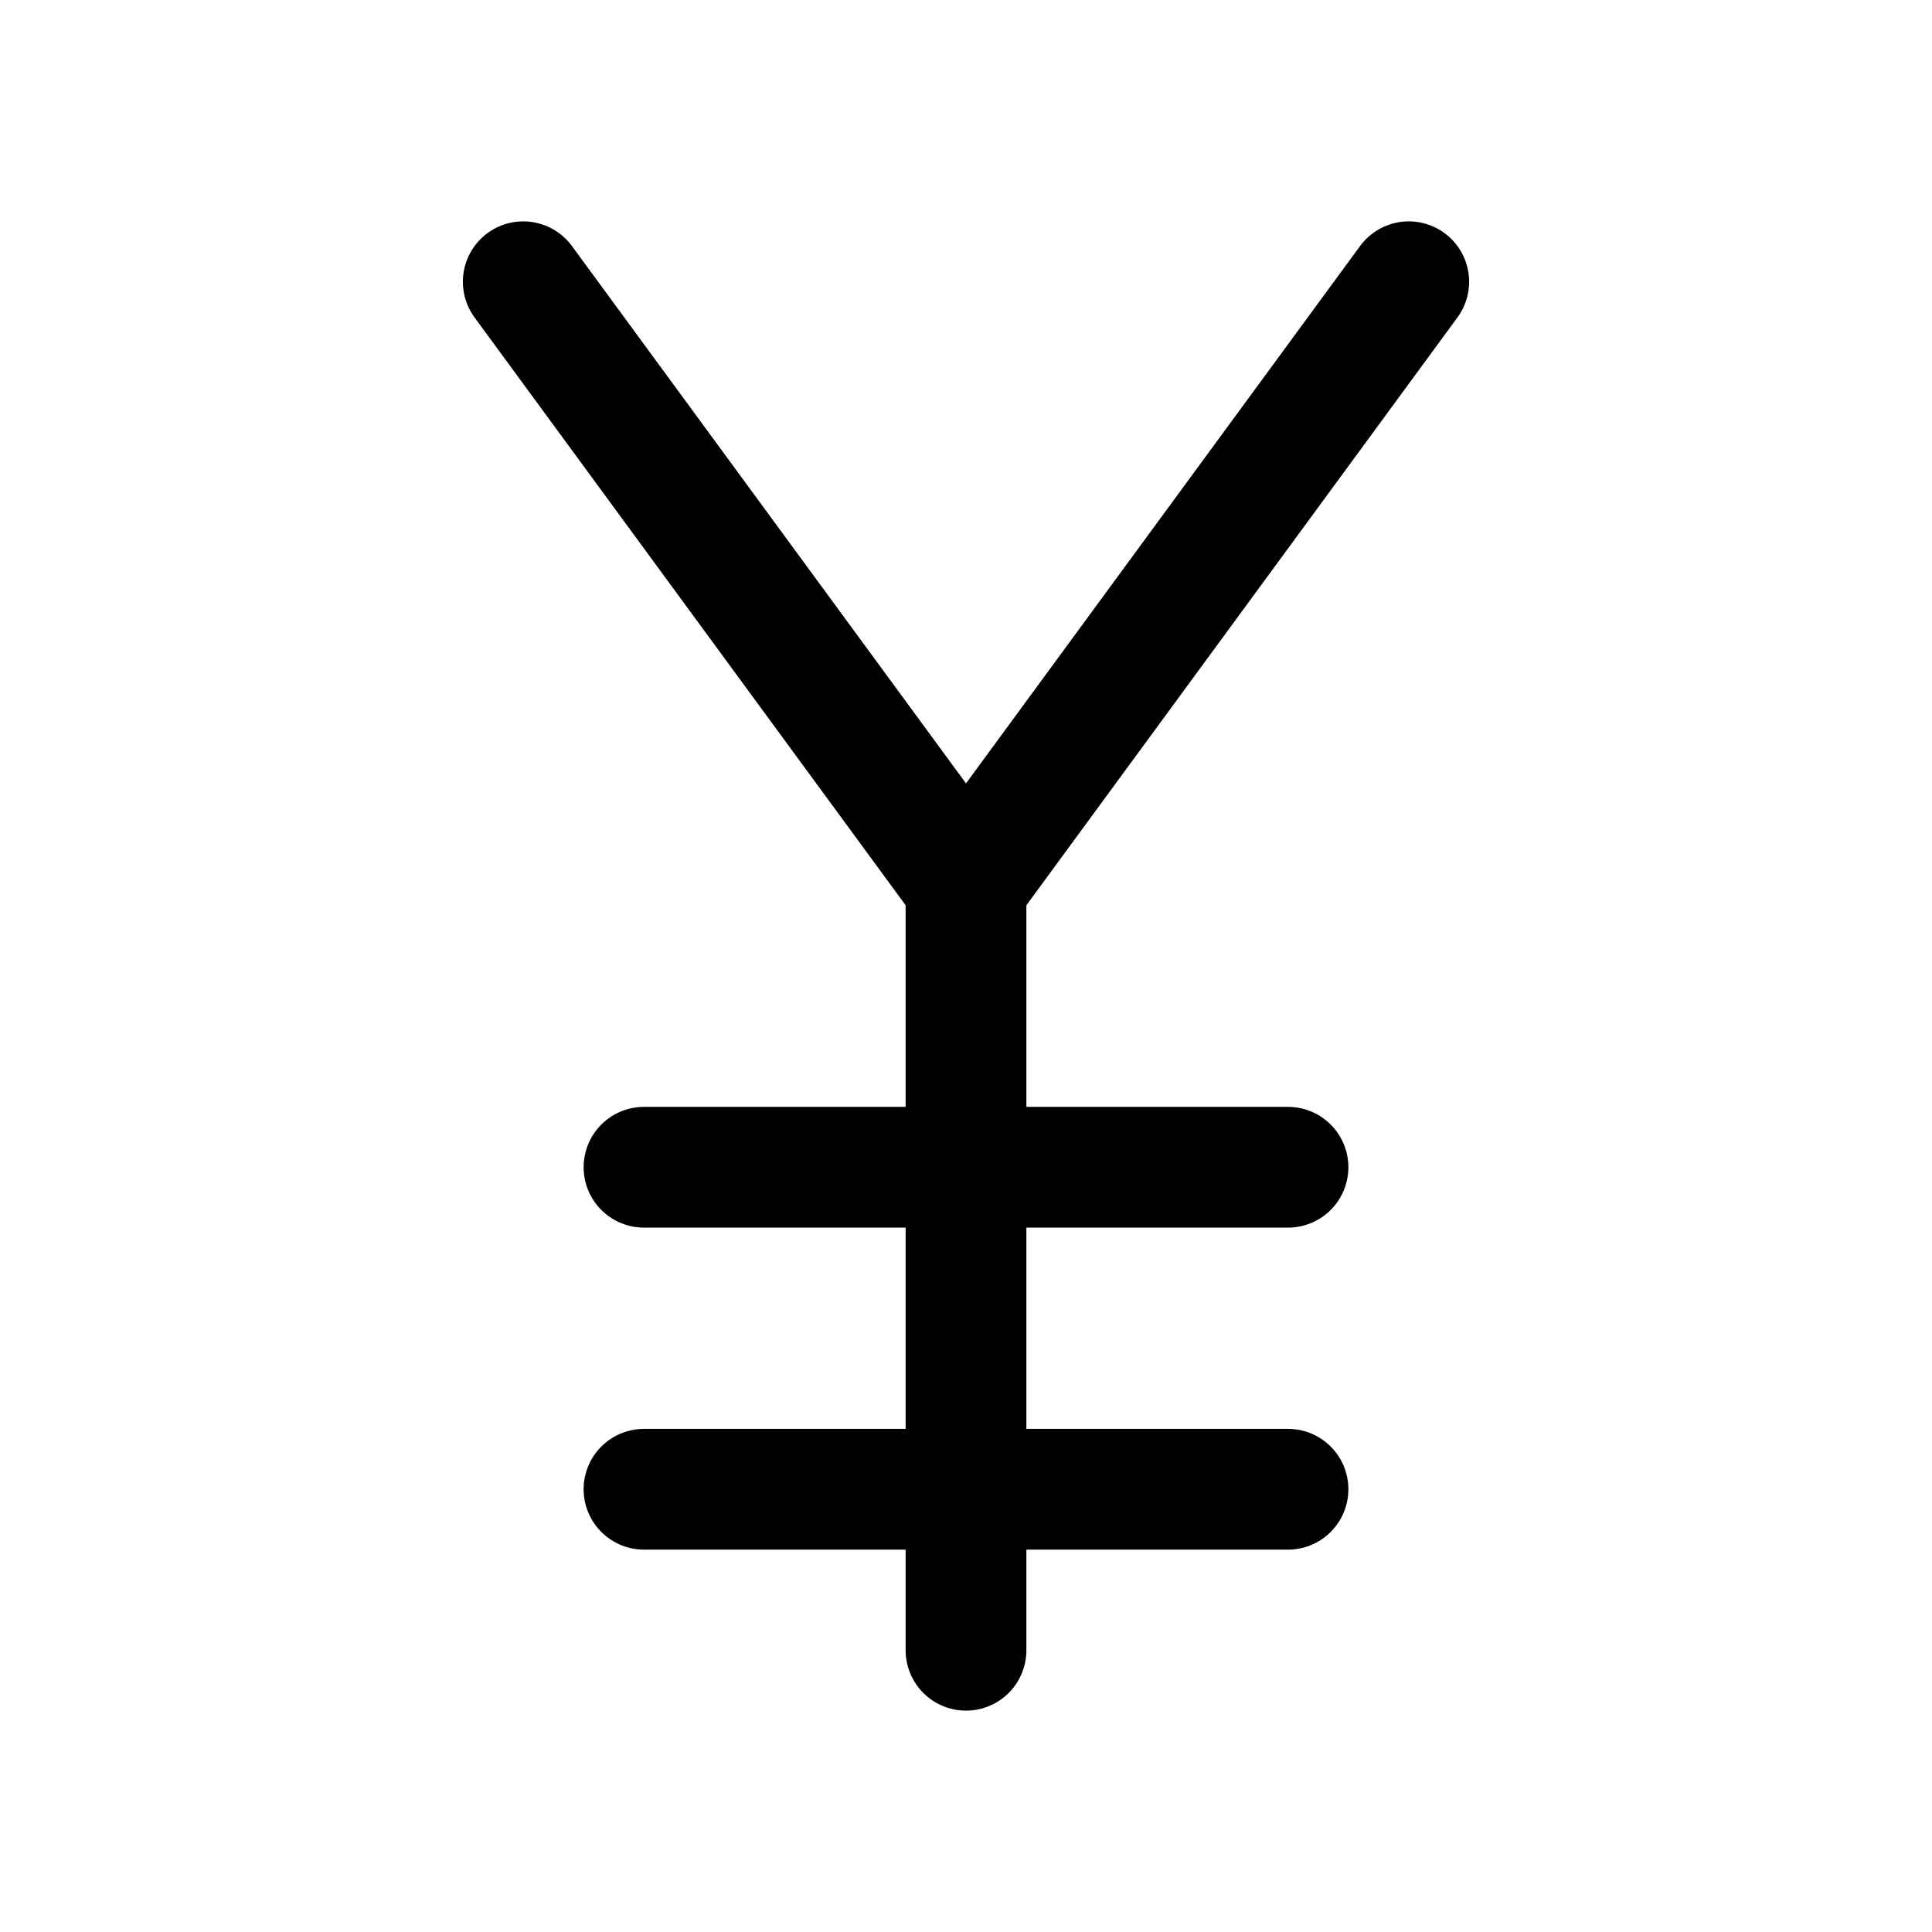
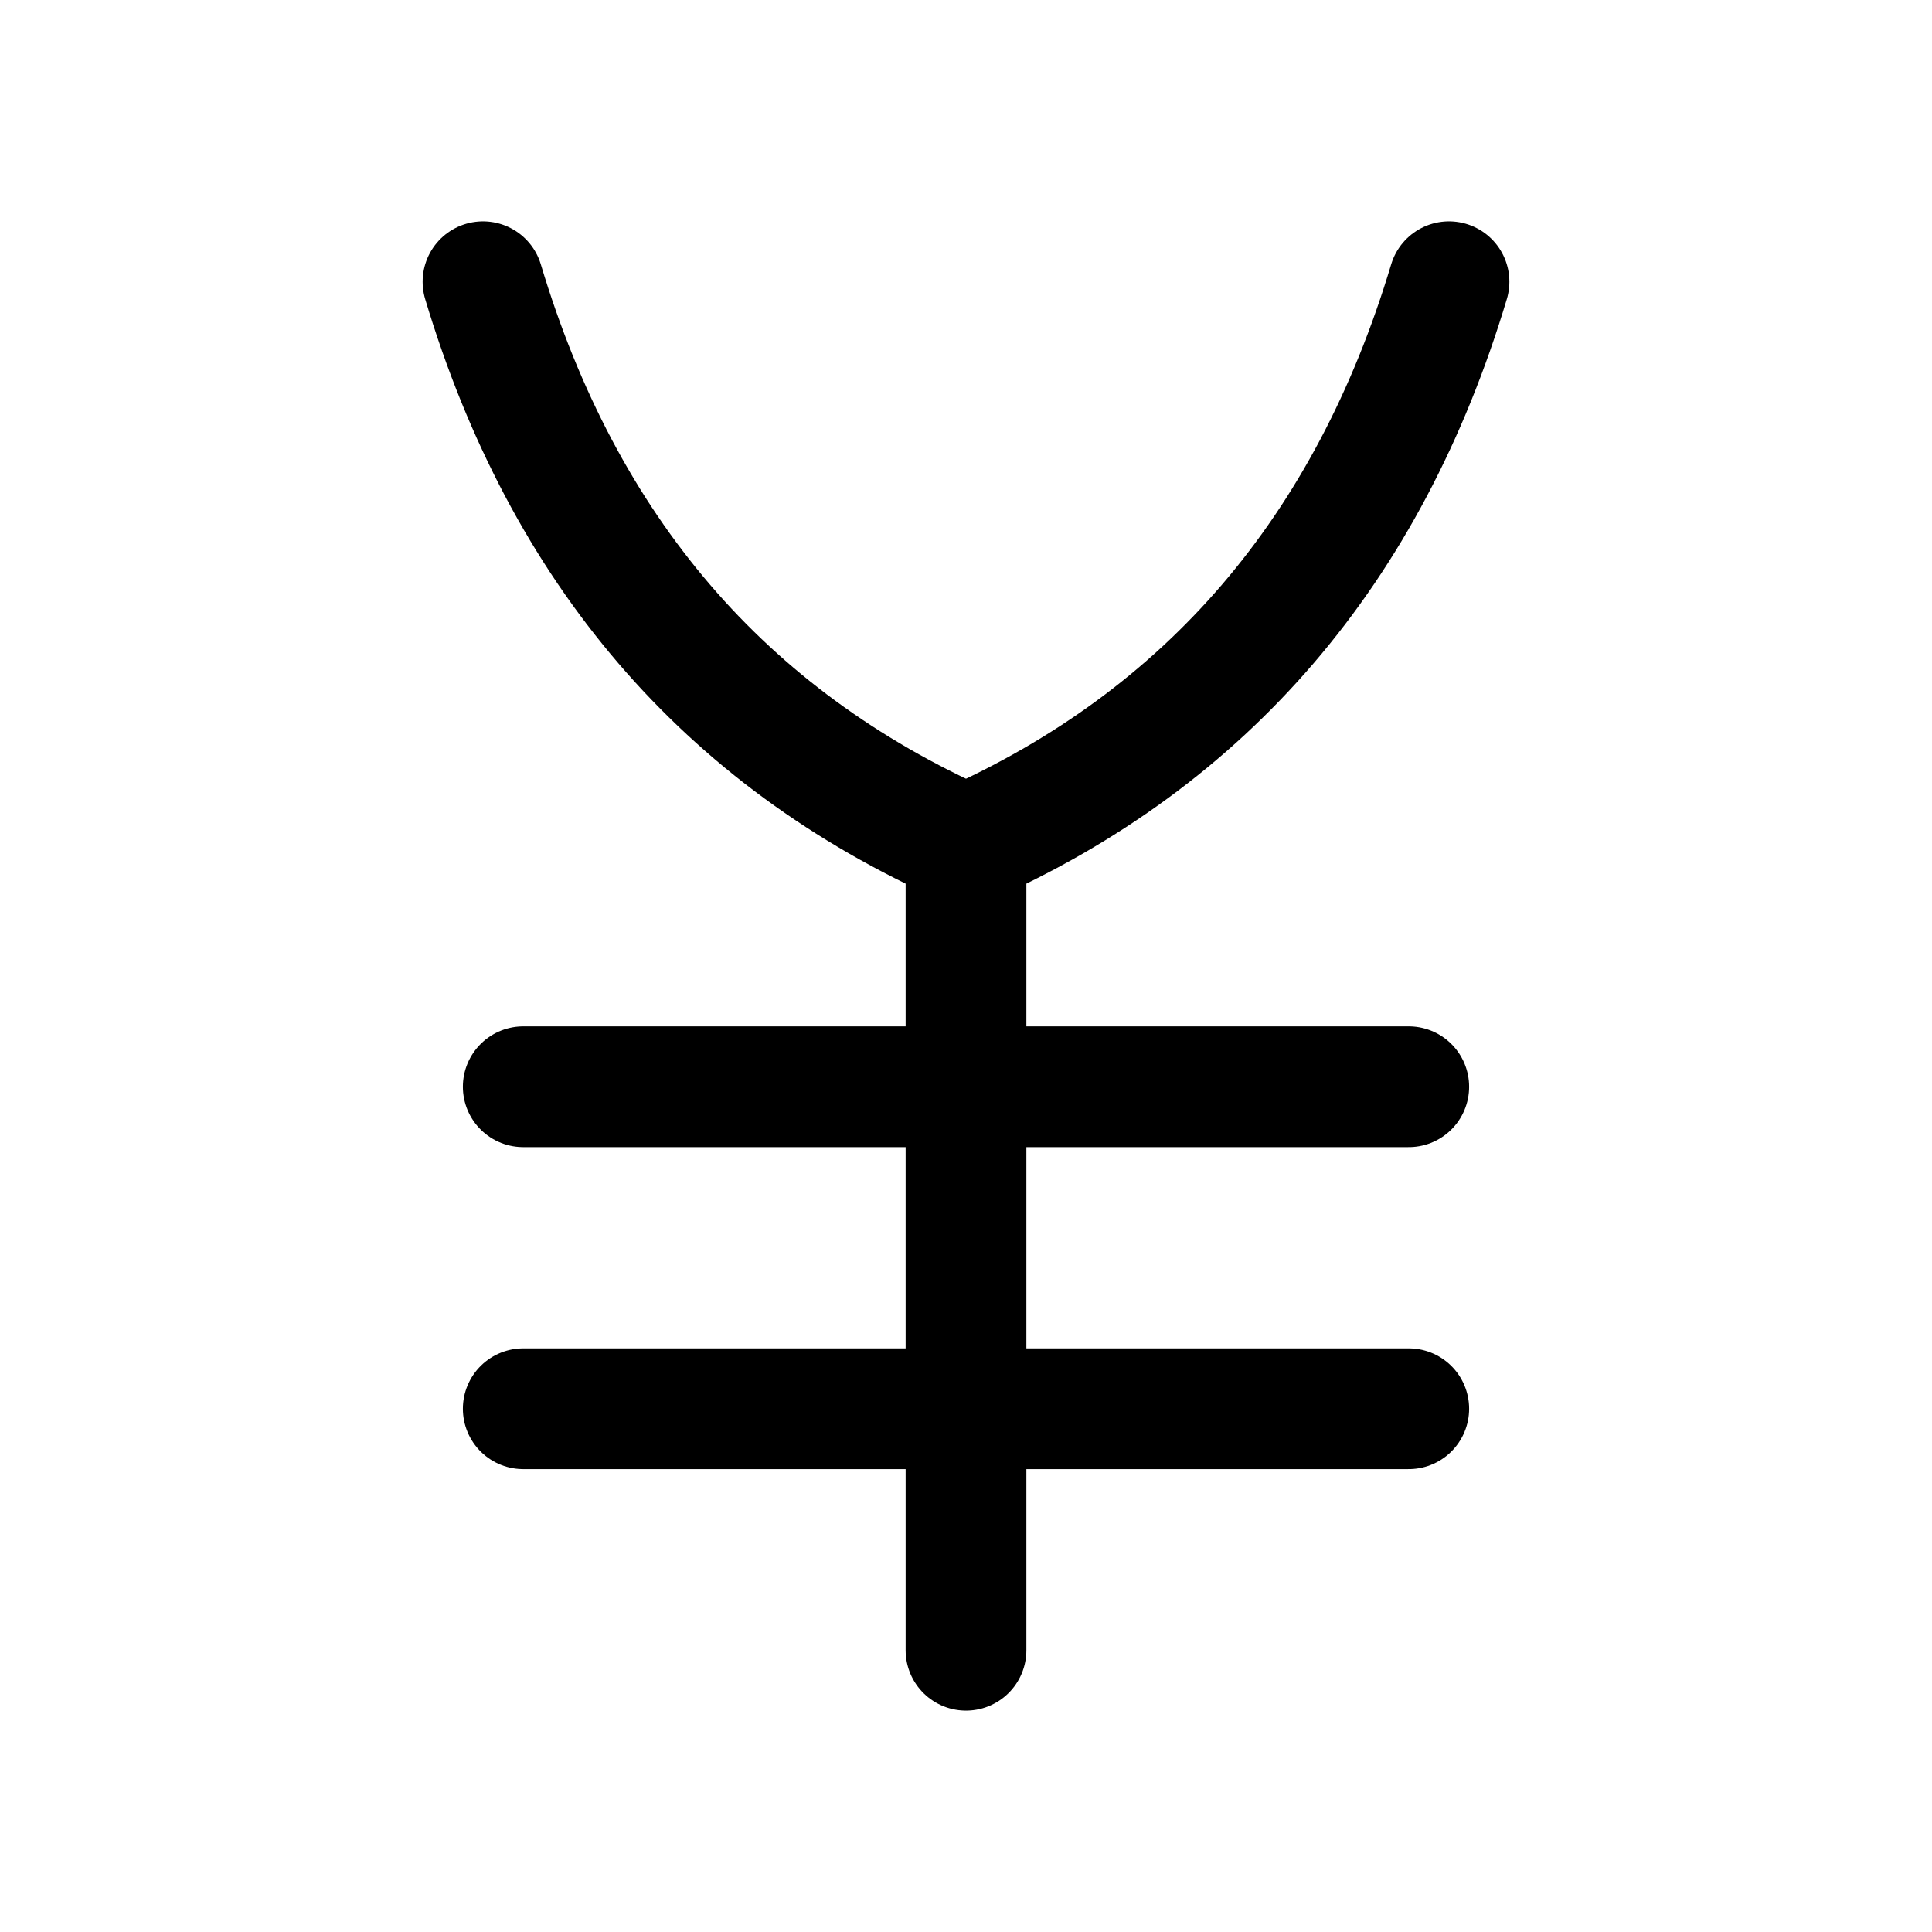
<svg xmlns="http://www.w3.org/2000/svg" viewBox="0 0 24 24" fill="none" stroke="currentColor" stroke-width="1.5" stroke-linecap="round" stroke-linejoin="round">
-   <path d="m6.5 3.5 5.5 7.5 5.5-7.5" />
-   <path d="M12 11v9.5" />
-   <path d="M8 14.5h8" />
-   <path d="M8 18.5h8" />
+   <path d="M6 3.5Q7.5 8.5 12 10.5Q16.5 8.5 18 3.5" />
+   <path d="M12 10.5v10" />
+   <path d="M6.5 13.5h11" />
+   <path d="M6.5 17.5h11" />
</svg>
